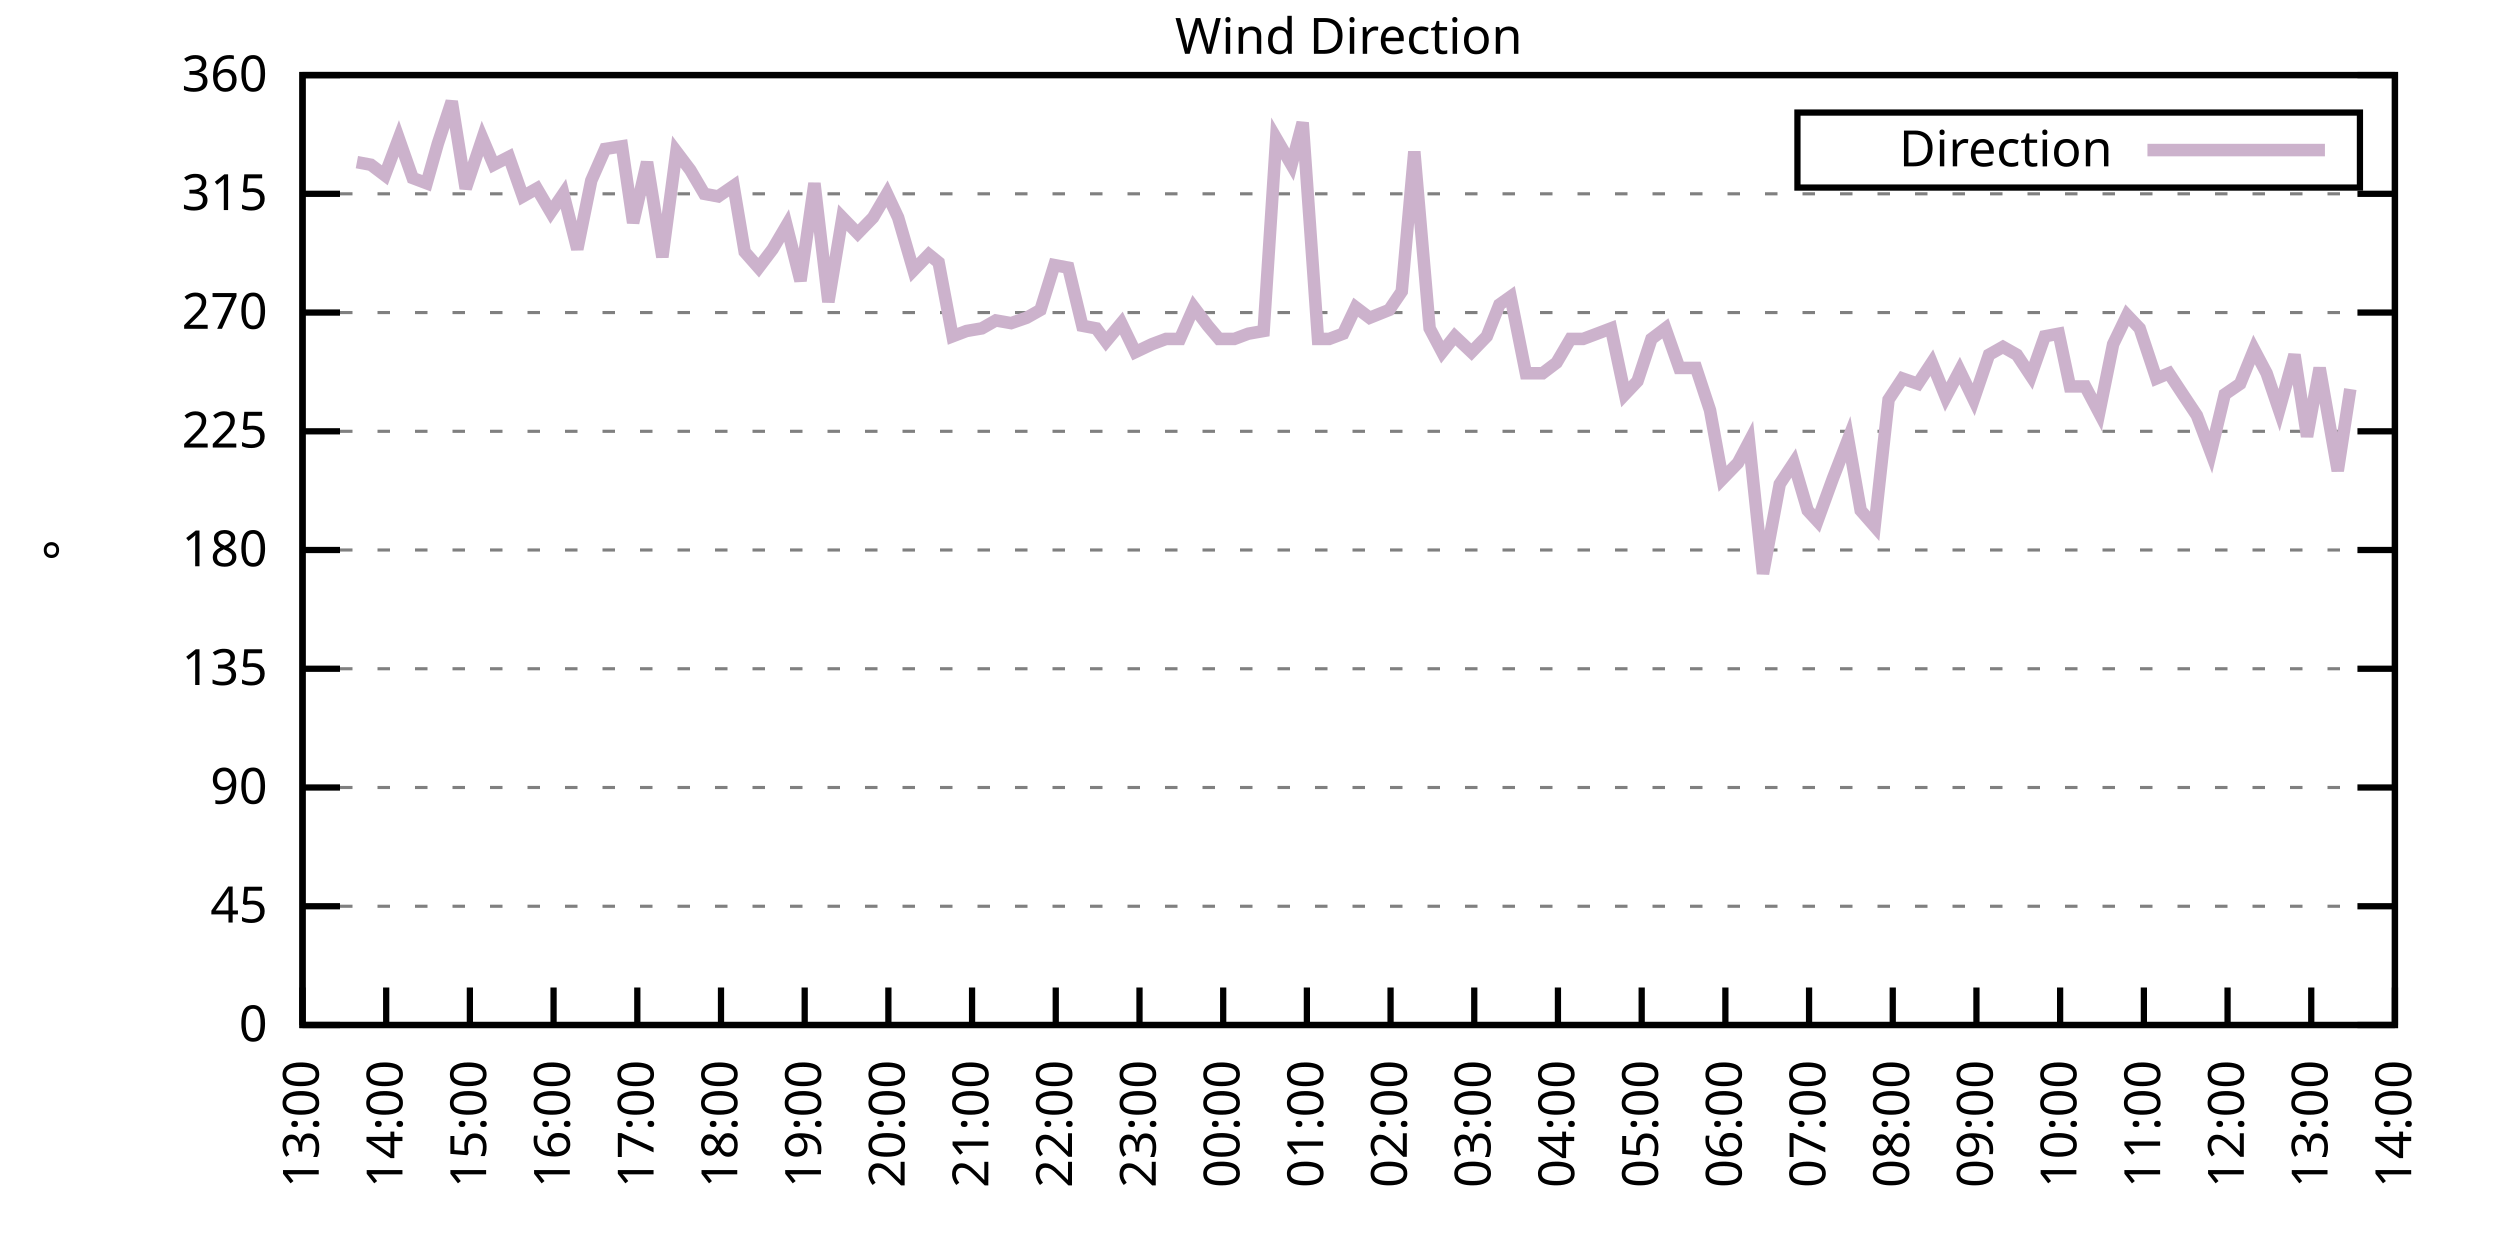
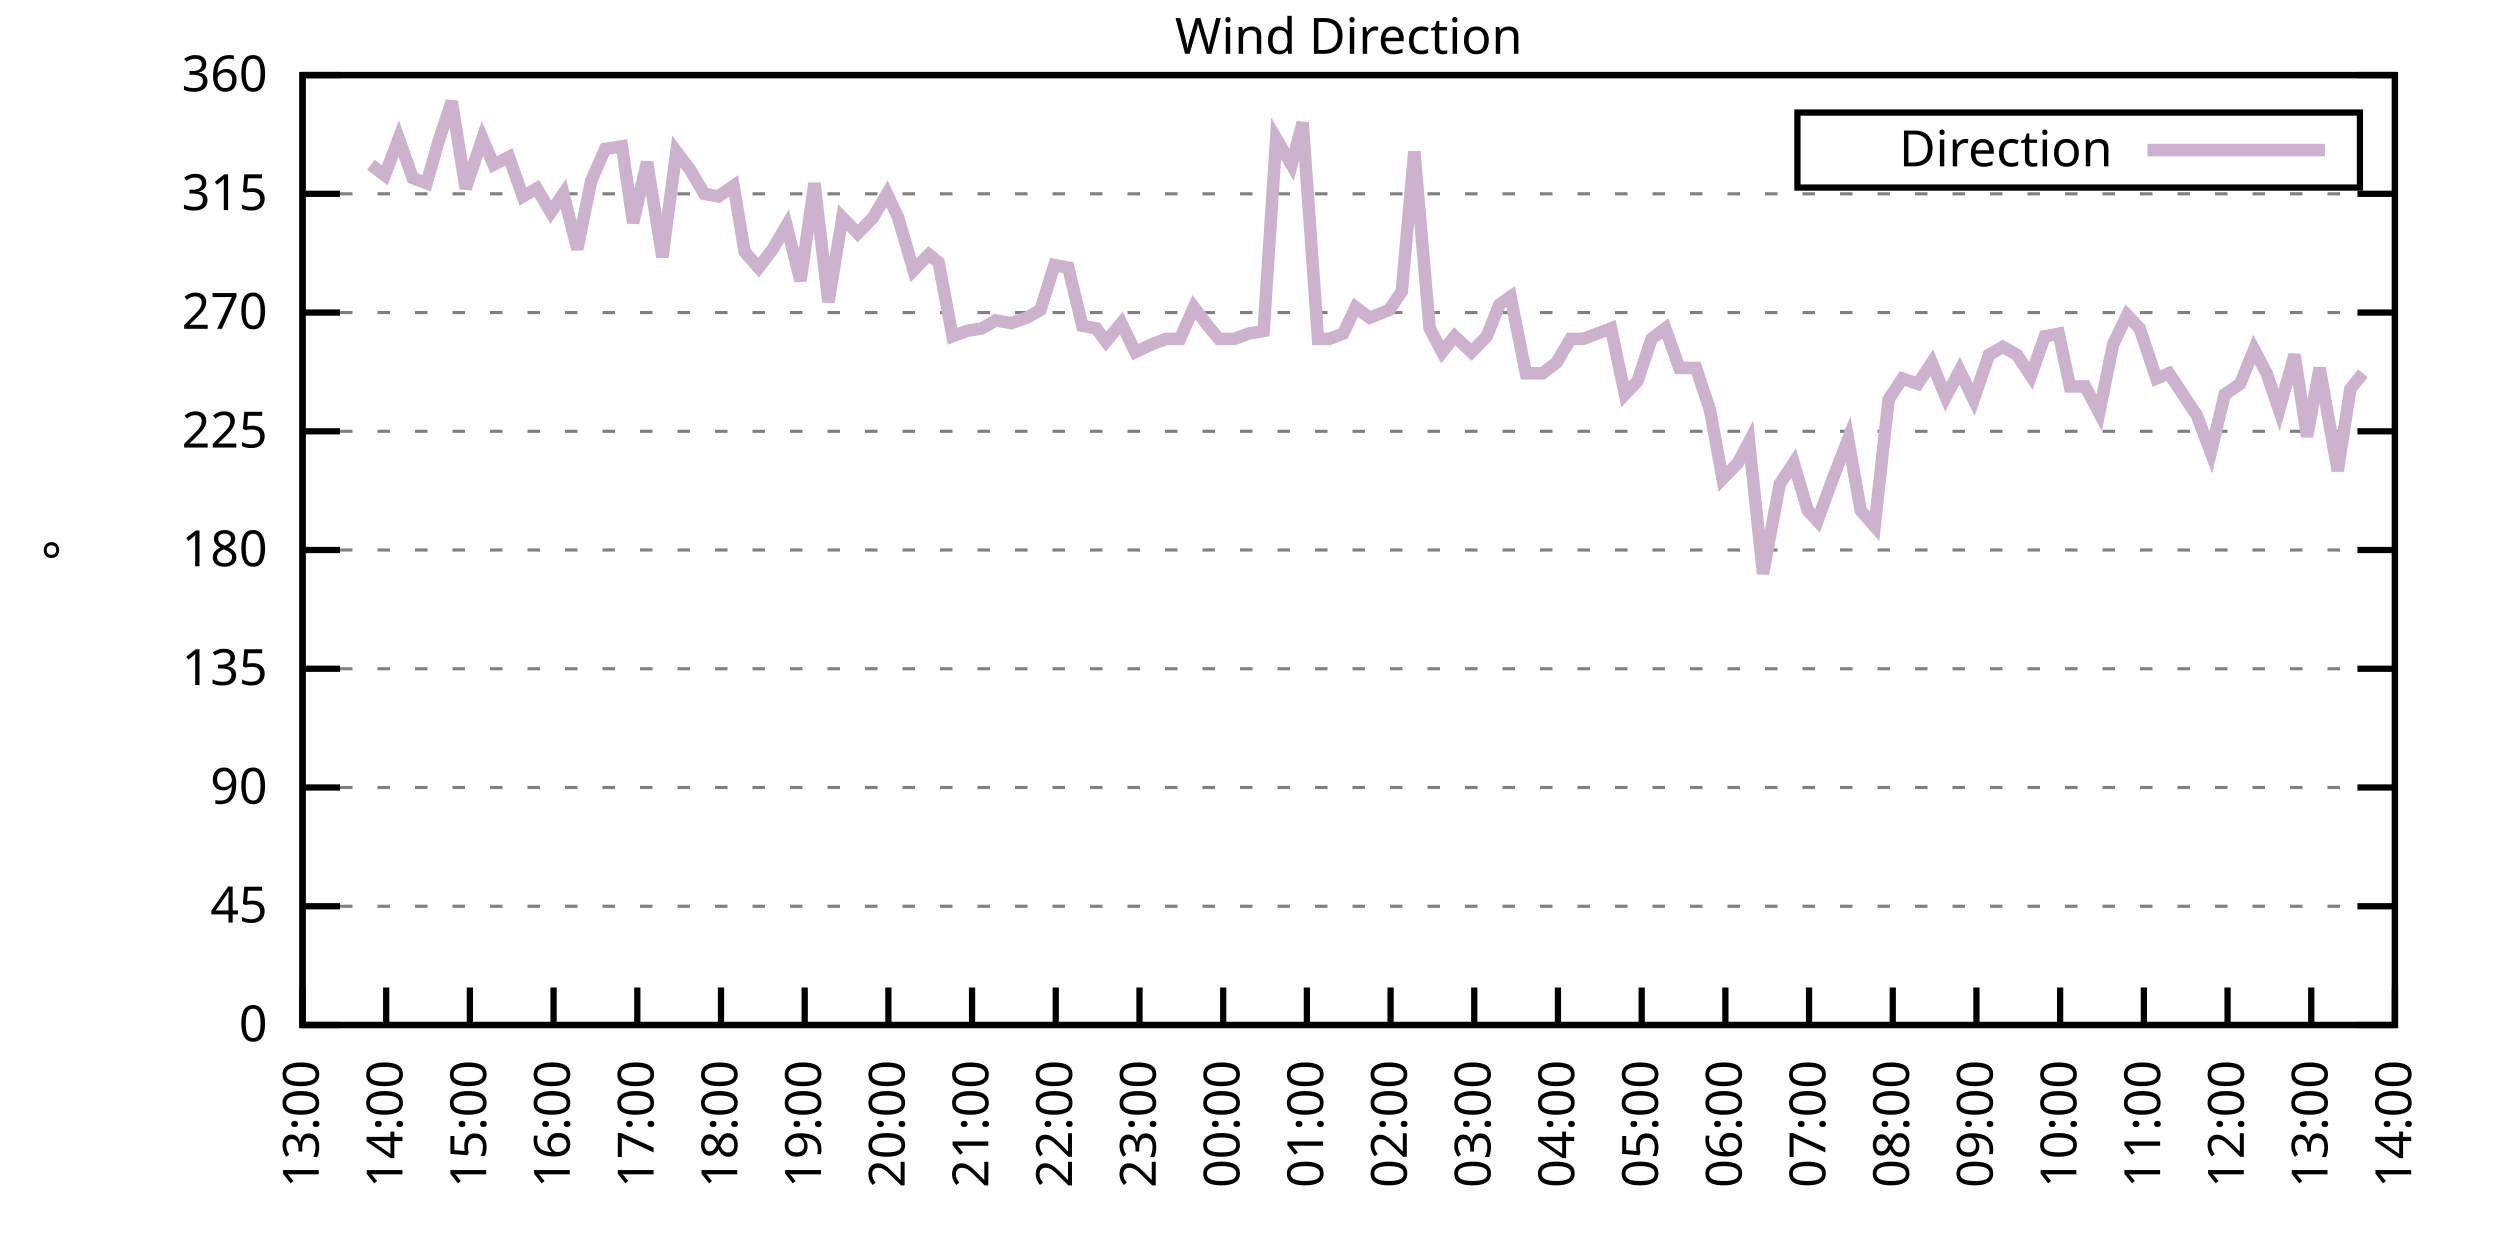
<svg xmlns="http://www.w3.org/2000/svg" xmlns:xlink="http://www.w3.org/1999/xlink" width="400" height="200" viewBox="0 0 400 200">
  <g id="gnuplot_canvas">
    <rect x="0" y="0" width="400" height="200" fill="none" />
    <defs>
      <circle id="gpDot" r="0.5" stroke-width="0.5" stroke="currentColor" />
      <path id="gpPt0" stroke-width="0.333" stroke="currentColor" d="M-1,0 h2 M0,-1 v2" />
      <path id="gpPt1" stroke-width="0.333" stroke="currentColor" d="M-1,-1 L1,1 M1,-1 L-1,1" />
      <path id="gpPt2" stroke-width="0.333" stroke="currentColor" d="M-1,0 L1,0 M0,-1 L0,1 M-1,-1 L1,1 M-1,1 L1,-1" />
      <rect id="gpPt3" stroke-width="0.333" stroke="currentColor" x="-1" y="-1" width="2" height="2" />
      <rect id="gpPt4" stroke-width="0.333" stroke="currentColor" fill="currentColor" x="-1" y="-1" width="2" height="2" />
      <circle id="gpPt5" stroke-width="0.333" stroke="currentColor" cx="0" cy="0" r="1" />
      <use xlink:href="#gpPt5" id="gpPt6" fill="currentColor" stroke="none" />
      <path id="gpPt7" stroke-width="0.333" stroke="currentColor" d="M0,-1.33 L-1.33,0.67 L1.33,0.67 z" />
      <use xlink:href="#gpPt7" id="gpPt8" fill="currentColor" stroke="none" />
      <use xlink:href="#gpPt7" id="gpPt9" stroke="currentColor" transform="rotate(180)" />
      <use xlink:href="#gpPt9" id="gpPt10" fill="currentColor" stroke="none" />
      <use xlink:href="#gpPt3" id="gpPt11" stroke="currentColor" transform="rotate(45)" />
      <use xlink:href="#gpPt11" id="gpPt12" fill="currentColor" stroke="none" />
      <path id="gpPt13" stroke-width="0.333" stroke="currentColor" d="M0,1.330 L1.265,0.411 L0.782,-1.067 L-0.782,-1.076 L-1.265,0.411 z" />
      <use xlink:href="#gpPt13" id="gpPt14" fill="currentColor" stroke="none" />
      <filter id="textbox" filterUnits="objectBoundingBox" x="0" y="0" height="1" width="1">
        <feFlood flood-color="white" flood-opacity="1" result="bgnd" />
        <feComposite in="SourceGraphic" in2="bgnd" operator="atop" />
      </filter>
      <filter id="greybox" filterUnits="objectBoundingBox" x="0" y="0" height="1" width="1">
        <feFlood flood-color="lightgrey" flood-opacity="1" result="grey" />
        <feComposite in="SourceGraphic" in2="grey" operator="atop" />
      </filter>
    </defs>
    <g fill="none" color="white" stroke="currentColor" stroke-width="1.00" stroke-linecap="butt" stroke-linejoin="miter">
</g>
    <g fill="none" color="black" stroke="currentColor" stroke-width="1.00" stroke-linecap="butt" stroke-linejoin="miter">
      <g stroke="none" shape-rendering="crispEdges">
        <polygon fill="rgb(255, 255, 255)" points="48.40,164.00 383.18,164.00 383.18,12.02 48.40,12.02 " />
      </g>
    </g>
    <g fill="none" color="black" stroke="currentColor" stroke-width="1.00" stroke-linecap="butt" stroke-linejoin="miter">
</g>
    <g fill="none" color="black" stroke="black" stroke-width="0.50" stroke-linecap="butt" stroke-linejoin="miter">
</g>
    <g fill="none" color="gray" stroke="currentColor" stroke-width="0.50" stroke-linecap="butt" stroke-linejoin="miter">
      <path stroke="gray" stroke-dasharray="2,4" class="gridline" d="M48.40,164.00 L383.19,164.00  " />
    </g>
    <g fill="none" color="gray" stroke="gray" stroke-width="1.00" stroke-linecap="butt" stroke-linejoin="miter">
</g>
    <g fill="none" color="black" stroke="currentColor" stroke-width="1.00" stroke-linecap="butt" stroke-linejoin="miter">
      <path stroke="black" d="M48.40,164.00 L54.40,164.00 M383.19,164.00 L377.19,164.00  " />
      <g transform="translate(42.80,166.60)" stroke="none" fill="black" font-family="Sans" font-size="8.00" text-anchor="end">
        <text>
          <tspan font-family="Sans"> 0</tspan>
        </text>
      </g>
    </g>
    <g fill="none" color="black" stroke="currentColor" stroke-width="1.00" stroke-linecap="butt" stroke-linejoin="miter">
</g>
    <g fill="none" color="black" stroke="black" stroke-width="0.50" stroke-linecap="butt" stroke-linejoin="miter">
</g>
    <g fill="none" color="gray" stroke="currentColor" stroke-width="0.50" stroke-linecap="butt" stroke-linejoin="miter">
      <path stroke="gray" stroke-dasharray="2,4" class="gridline" d="M48.40,145.00 L383.19,145.00  " />
    </g>
    <g fill="none" color="gray" stroke="gray" stroke-width="1.00" stroke-linecap="butt" stroke-linejoin="miter">
</g>
    <g fill="none" color="black" stroke="currentColor" stroke-width="1.00" stroke-linecap="butt" stroke-linejoin="miter">
      <path stroke="black" d="M48.40,145.00 L54.40,145.00 M383.19,145.00 L377.19,145.00  " />
      <g transform="translate(42.80,147.60)" stroke="none" fill="black" font-family="Sans" font-size="8.00" text-anchor="end">
        <text>
          <tspan font-family="Sans"> 45</tspan>
        </text>
      </g>
    </g>
    <g fill="none" color="black" stroke="currentColor" stroke-width="1.00" stroke-linecap="butt" stroke-linejoin="miter">
</g>
    <g fill="none" color="black" stroke="black" stroke-width="0.50" stroke-linecap="butt" stroke-linejoin="miter">
</g>
    <g fill="none" color="gray" stroke="currentColor" stroke-width="0.50" stroke-linecap="butt" stroke-linejoin="miter">
      <path stroke="gray" stroke-dasharray="2,4" class="gridline" d="M48.40,126.00 L383.19,126.00  " />
    </g>
    <g fill="none" color="gray" stroke="gray" stroke-width="1.00" stroke-linecap="butt" stroke-linejoin="miter">
</g>
    <g fill="none" color="black" stroke="currentColor" stroke-width="1.00" stroke-linecap="butt" stroke-linejoin="miter">
      <path stroke="black" d="M48.40,126.00 L54.40,126.00 M383.19,126.00 L377.19,126.00  " />
      <g transform="translate(42.80,128.60)" stroke="none" fill="black" font-family="Sans" font-size="8.00" text-anchor="end">
        <text>
          <tspan font-family="Sans"> 90</tspan>
        </text>
      </g>
    </g>
    <g fill="none" color="black" stroke="currentColor" stroke-width="1.00" stroke-linecap="butt" stroke-linejoin="miter">
</g>
    <g fill="none" color="black" stroke="black" stroke-width="0.50" stroke-linecap="butt" stroke-linejoin="miter">
</g>
    <g fill="none" color="gray" stroke="currentColor" stroke-width="0.50" stroke-linecap="butt" stroke-linejoin="miter">
      <path stroke="gray" stroke-dasharray="2,4" class="gridline" d="M48.40,107.00 L383.19,107.00  " />
    </g>
    <g fill="none" color="gray" stroke="gray" stroke-width="1.00" stroke-linecap="butt" stroke-linejoin="miter">
</g>
    <g fill="none" color="black" stroke="currentColor" stroke-width="1.00" stroke-linecap="butt" stroke-linejoin="miter">
      <path stroke="black" d="M48.40,107.00 L54.40,107.00 M383.19,107.00 L377.19,107.00  " />
      <g transform="translate(42.80,109.60)" stroke="none" fill="black" font-family="Sans" font-size="8.00" text-anchor="end">
        <text>
          <tspan font-family="Sans"> 135</tspan>
        </text>
      </g>
    </g>
    <g fill="none" color="black" stroke="currentColor" stroke-width="1.00" stroke-linecap="butt" stroke-linejoin="miter">
</g>
    <g fill="none" color="black" stroke="black" stroke-width="0.50" stroke-linecap="butt" stroke-linejoin="miter">
</g>
    <g fill="none" color="gray" stroke="currentColor" stroke-width="0.50" stroke-linecap="butt" stroke-linejoin="miter">
      <path stroke="gray" stroke-dasharray="2,4" class="gridline" d="M48.40,88.00 L383.19,88.00  " />
    </g>
    <g fill="none" color="gray" stroke="gray" stroke-width="1.00" stroke-linecap="butt" stroke-linejoin="miter">
</g>
    <g fill="none" color="black" stroke="currentColor" stroke-width="1.00" stroke-linecap="butt" stroke-linejoin="miter">
      <path stroke="black" d="M48.40,88.00 L54.40,88.00 M383.19,88.00 L377.19,88.00  " />
      <g transform="translate(42.80,90.60)" stroke="none" fill="black" font-family="Sans" font-size="8.00" text-anchor="end">
        <text>
          <tspan font-family="Sans"> 180</tspan>
        </text>
      </g>
    </g>
    <g fill="none" color="black" stroke="currentColor" stroke-width="1.00" stroke-linecap="butt" stroke-linejoin="miter">
</g>
    <g fill="none" color="black" stroke="black" stroke-width="0.50" stroke-linecap="butt" stroke-linejoin="miter">
</g>
    <g fill="none" color="gray" stroke="currentColor" stroke-width="0.50" stroke-linecap="butt" stroke-linejoin="miter">
      <path stroke="gray" stroke-dasharray="2,4" class="gridline" d="M48.40,69.01 L383.19,69.01  " />
    </g>
    <g fill="none" color="gray" stroke="gray" stroke-width="1.00" stroke-linecap="butt" stroke-linejoin="miter">
</g>
    <g fill="none" color="black" stroke="currentColor" stroke-width="1.00" stroke-linecap="butt" stroke-linejoin="miter">
      <path stroke="black" d="M48.40,69.01 L54.40,69.01 M383.19,69.01 L377.19,69.01  " />
      <g transform="translate(42.80,71.61)" stroke="none" fill="black" font-family="Sans" font-size="8.00" text-anchor="end">
        <text>
          <tspan font-family="Sans"> 225</tspan>
        </text>
      </g>
    </g>
    <g fill="none" color="black" stroke="currentColor" stroke-width="1.00" stroke-linecap="butt" stroke-linejoin="miter">
</g>
    <g fill="none" color="black" stroke="black" stroke-width="0.50" stroke-linecap="butt" stroke-linejoin="miter">
</g>
    <g fill="none" color="gray" stroke="currentColor" stroke-width="0.50" stroke-linecap="butt" stroke-linejoin="miter">
      <path stroke="gray" stroke-dasharray="2,4" class="gridline" d="M48.40,50.01 L383.19,50.01  " />
    </g>
    <g fill="none" color="gray" stroke="gray" stroke-width="1.00" stroke-linecap="butt" stroke-linejoin="miter">
</g>
    <g fill="none" color="black" stroke="currentColor" stroke-width="1.00" stroke-linecap="butt" stroke-linejoin="miter">
      <path stroke="black" d="M48.40,50.01 L54.40,50.01 M383.19,50.01 L377.19,50.01  " />
      <g transform="translate(42.80,52.61)" stroke="none" fill="black" font-family="Sans" font-size="8.00" text-anchor="end">
        <text>
          <tspan font-family="Sans"> 270</tspan>
        </text>
      </g>
    </g>
    <g fill="none" color="black" stroke="currentColor" stroke-width="1.00" stroke-linecap="butt" stroke-linejoin="miter">
</g>
    <g fill="none" color="black" stroke="black" stroke-width="0.50" stroke-linecap="butt" stroke-linejoin="miter">
</g>
    <g fill="none" color="gray" stroke="currentColor" stroke-width="0.50" stroke-linecap="butt" stroke-linejoin="miter">
      <path stroke="gray" stroke-dasharray="2,4" class="gridline" d="M48.40,31.01 L383.19,31.01  " />
    </g>
    <g fill="none" color="gray" stroke="gray" stroke-width="1.00" stroke-linecap="butt" stroke-linejoin="miter">
</g>
    <g fill="none" color="black" stroke="currentColor" stroke-width="1.00" stroke-linecap="butt" stroke-linejoin="miter">
      <path stroke="black" d="M48.40,31.01 L54.40,31.01 M383.19,31.01 L377.19,31.01  " />
      <g transform="translate(42.80,33.61)" stroke="none" fill="black" font-family="Sans" font-size="8.00" text-anchor="end">
        <text>
          <tspan font-family="Sans"> 315</tspan>
        </text>
      </g>
    </g>
    <g fill="none" color="black" stroke="currentColor" stroke-width="1.00" stroke-linecap="butt" stroke-linejoin="miter">
</g>
    <g fill="none" color="black" stroke="black" stroke-width="0.50" stroke-linecap="butt" stroke-linejoin="miter">
</g>
    <g fill="none" color="gray" stroke="currentColor" stroke-width="0.50" stroke-linecap="butt" stroke-linejoin="miter">
      <path stroke="gray" stroke-dasharray="2,4" class="gridline" d="M48.40,12.01 L383.19,12.01  " />
    </g>
    <g fill="none" color="gray" stroke="gray" stroke-width="1.00" stroke-linecap="butt" stroke-linejoin="miter">
</g>
    <g fill="none" color="black" stroke="currentColor" stroke-width="1.00" stroke-linecap="butt" stroke-linejoin="miter">
      <path stroke="black" d="M48.40,12.01 L54.40,12.01 M383.19,12.01 L377.19,12.01  " />
      <g transform="translate(42.80,14.61)" stroke="none" fill="black" font-family="Sans" font-size="8.00" text-anchor="end">
        <text>
          <tspan font-family="Sans"> 360</tspan>
        </text>
      </g>
    </g>
    <g fill="none" color="black" stroke="currentColor" stroke-width="1.00" stroke-linecap="butt" stroke-linejoin="miter">
      <path stroke="black" d="M48.40,164.00 L48.40,158.00  " />
      <g transform="translate(51.00,169.60) rotate(270.00)" stroke="none" fill="black" font-family="Sans" font-size="8.00" text-anchor="end">
        <text>
          <tspan font-family="Sans">13:00</tspan>
        </text>
      </g>
    </g>
    <g fill="none" color="black" stroke="currentColor" stroke-width="1.00" stroke-linecap="butt" stroke-linejoin="miter">
      <path stroke="black" d="M61.79,164.00 L61.79,158.00  " />
      <g transform="translate(64.39,169.60) rotate(270.00)" stroke="none" fill="black" font-family="Sans" font-size="8.00" text-anchor="end">
        <text>
          <tspan font-family="Sans">14:00</tspan>
        </text>
      </g>
    </g>
    <g fill="none" color="black" stroke="currentColor" stroke-width="1.00" stroke-linecap="butt" stroke-linejoin="miter">
      <path stroke="black" d="M75.18,164.00 L75.18,158.00  " />
      <g transform="translate(77.78,169.60) rotate(270.00)" stroke="none" fill="black" font-family="Sans" font-size="8.00" text-anchor="end">
        <text>
          <tspan font-family="Sans">15:00</tspan>
        </text>
      </g>
    </g>
    <g fill="none" color="black" stroke="currentColor" stroke-width="1.00" stroke-linecap="butt" stroke-linejoin="miter">
      <path stroke="black" d="M88.57,164.00 L88.57,158.00  " />
      <g transform="translate(91.17,169.60) rotate(270.00)" stroke="none" fill="black" font-family="Sans" font-size="8.00" text-anchor="end">
        <text>
          <tspan font-family="Sans">16:00</tspan>
        </text>
      </g>
    </g>
    <g fill="none" color="black" stroke="currentColor" stroke-width="1.00" stroke-linecap="butt" stroke-linejoin="miter">
      <path stroke="black" d="M101.97,164.00 L101.97,158.00  " />
      <g transform="translate(104.57,169.60) rotate(270.00)" stroke="none" fill="black" font-family="Sans" font-size="8.00" text-anchor="end">
        <text>
          <tspan font-family="Sans">17:00</tspan>
        </text>
      </g>
    </g>
    <g fill="none" color="black" stroke="currentColor" stroke-width="1.00" stroke-linecap="butt" stroke-linejoin="miter">
      <path stroke="black" d="M115.36,164.00 L115.36,158.00  " />
      <g transform="translate(117.96,169.60) rotate(270.00)" stroke="none" fill="black" font-family="Sans" font-size="8.00" text-anchor="end">
        <text>
          <tspan font-family="Sans">18:00</tspan>
        </text>
      </g>
    </g>
    <g fill="none" color="black" stroke="currentColor" stroke-width="1.00" stroke-linecap="butt" stroke-linejoin="miter">
      <path stroke="black" d="M128.75,164.00 L128.75,158.00  " />
      <g transform="translate(131.35,169.60) rotate(270.00)" stroke="none" fill="black" font-family="Sans" font-size="8.00" text-anchor="end">
        <text>
          <tspan font-family="Sans">19:00</tspan>
        </text>
      </g>
    </g>
    <g fill="none" color="black" stroke="currentColor" stroke-width="1.00" stroke-linecap="butt" stroke-linejoin="miter">
      <path stroke="black" d="M142.14,164.00 L142.14,158.00  " />
      <g transform="translate(144.74,169.60) rotate(270.00)" stroke="none" fill="black" font-family="Sans" font-size="8.00" text-anchor="end">
        <text>
          <tspan font-family="Sans">20:00</tspan>
        </text>
      </g>
    </g>
    <g fill="none" color="black" stroke="currentColor" stroke-width="1.00" stroke-linecap="butt" stroke-linejoin="miter">
      <path stroke="black" d="M155.53,164.00 L155.53,158.00  " />
      <g transform="translate(158.13,169.60) rotate(270.00)" stroke="none" fill="black" font-family="Sans" font-size="8.00" text-anchor="end">
        <text>
          <tspan font-family="Sans">21:00</tspan>
        </text>
      </g>
    </g>
    <g fill="none" color="black" stroke="currentColor" stroke-width="1.00" stroke-linecap="butt" stroke-linejoin="miter">
      <path stroke="black" d="M168.92,164.00 L168.92,158.00  " />
      <g transform="translate(171.52,169.60) rotate(270.00)" stroke="none" fill="black" font-family="Sans" font-size="8.00" text-anchor="end">
        <text>
          <tspan font-family="Sans">22:00</tspan>
        </text>
      </g>
    </g>
    <g fill="none" color="black" stroke="currentColor" stroke-width="1.00" stroke-linecap="butt" stroke-linejoin="miter">
      <path stroke="black" d="M182.32,164.00 L182.32,158.00  " />
      <g transform="translate(184.92,169.60) rotate(270.00)" stroke="none" fill="black" font-family="Sans" font-size="8.00" text-anchor="end">
        <text>
          <tspan font-family="Sans">23:00</tspan>
        </text>
      </g>
    </g>
    <g fill="none" color="black" stroke="currentColor" stroke-width="1.00" stroke-linecap="butt" stroke-linejoin="miter">
      <path stroke="black" d="M195.71,164.00 L195.71,158.00  " />
      <g transform="translate(198.31,169.60) rotate(270.00)" stroke="none" fill="black" font-family="Sans" font-size="8.00" text-anchor="end">
        <text>
          <tspan font-family="Sans">00:00</tspan>
        </text>
      </g>
    </g>
    <g fill="none" color="black" stroke="currentColor" stroke-width="1.00" stroke-linecap="butt" stroke-linejoin="miter">
      <path stroke="black" d="M209.10,164.00 L209.10,158.00  " />
      <g transform="translate(211.70,169.60) rotate(270.00)" stroke="none" fill="black" font-family="Sans" font-size="8.00" text-anchor="end">
        <text>
          <tspan font-family="Sans">01:00</tspan>
        </text>
      </g>
    </g>
    <g fill="none" color="black" stroke="currentColor" stroke-width="1.00" stroke-linecap="butt" stroke-linejoin="miter">
      <path stroke="black" d="M222.49,164.00 L222.49,158.00  " />
      <g transform="translate(225.09,169.60) rotate(270.00)" stroke="none" fill="black" font-family="Sans" font-size="8.00" text-anchor="end">
        <text>
          <tspan font-family="Sans">02:00</tspan>
        </text>
      </g>
    </g>
    <g fill="none" color="black" stroke="currentColor" stroke-width="1.00" stroke-linecap="butt" stroke-linejoin="miter">
      <path stroke="black" d="M235.88,164.00 L235.88,158.00  " />
      <g transform="translate(238.48,169.60) rotate(270.00)" stroke="none" fill="black" font-family="Sans" font-size="8.00" text-anchor="end">
        <text>
          <tspan font-family="Sans">03:00</tspan>
        </text>
      </g>
    </g>
    <g fill="none" color="black" stroke="currentColor" stroke-width="1.00" stroke-linecap="butt" stroke-linejoin="miter">
      <path stroke="black" d="M249.27,164.00 L249.27,158.00  " />
      <g transform="translate(251.87,169.60) rotate(270.00)" stroke="none" fill="black" font-family="Sans" font-size="8.00" text-anchor="end">
        <text>
          <tspan font-family="Sans">04:00</tspan>
        </text>
      </g>
    </g>
    <g fill="none" color="black" stroke="currentColor" stroke-width="1.00" stroke-linecap="butt" stroke-linejoin="miter">
      <path stroke="black" d="M262.67,164.00 L262.67,158.00  " />
      <g transform="translate(265.27,169.60) rotate(270.00)" stroke="none" fill="black" font-family="Sans" font-size="8.00" text-anchor="end">
        <text>
          <tspan font-family="Sans">05:00</tspan>
        </text>
      </g>
    </g>
    <g fill="none" color="black" stroke="currentColor" stroke-width="1.00" stroke-linecap="butt" stroke-linejoin="miter">
      <path stroke="black" d="M276.06,164.00 L276.06,158.00  " />
      <g transform="translate(278.66,169.60) rotate(270.00)" stroke="none" fill="black" font-family="Sans" font-size="8.00" text-anchor="end">
        <text>
          <tspan font-family="Sans">06:00</tspan>
        </text>
      </g>
    </g>
    <g fill="none" color="black" stroke="currentColor" stroke-width="1.00" stroke-linecap="butt" stroke-linejoin="miter">
      <path stroke="black" d="M289.45,164.00 L289.45,158.00  " />
      <g transform="translate(292.05,169.60) rotate(270.00)" stroke="none" fill="black" font-family="Sans" font-size="8.00" text-anchor="end">
        <text>
          <tspan font-family="Sans">07:00</tspan>
        </text>
      </g>
    </g>
    <g fill="none" color="black" stroke="currentColor" stroke-width="1.00" stroke-linecap="butt" stroke-linejoin="miter">
      <path stroke="black" d="M302.84,164.00 L302.84,158.00  " />
      <g transform="translate(305.44,169.60) rotate(270.00)" stroke="none" fill="black" font-family="Sans" font-size="8.00" text-anchor="end">
        <text>
          <tspan font-family="Sans">08:00</tspan>
        </text>
      </g>
    </g>
    <g fill="none" color="black" stroke="currentColor" stroke-width="1.00" stroke-linecap="butt" stroke-linejoin="miter">
      <path stroke="black" d="M316.23,164.00 L316.23,158.00  " />
      <g transform="translate(318.83,169.60) rotate(270.00)" stroke="none" fill="black" font-family="Sans" font-size="8.00" text-anchor="end">
        <text>
          <tspan font-family="Sans">09:00</tspan>
        </text>
      </g>
    </g>
    <g fill="none" color="black" stroke="currentColor" stroke-width="1.00" stroke-linecap="butt" stroke-linejoin="miter">
      <path stroke="black" d="M329.62,164.00 L329.62,158.00  " />
      <g transform="translate(332.22,169.60) rotate(270.00)" stroke="none" fill="black" font-family="Sans" font-size="8.00" text-anchor="end">
        <text>
          <tspan font-family="Sans">10:00</tspan>
        </text>
      </g>
    </g>
    <g fill="none" color="black" stroke="currentColor" stroke-width="1.00" stroke-linecap="butt" stroke-linejoin="miter">
      <path stroke="black" d="M343.02,164.00 L343.02,158.00  " />
      <g transform="translate(345.62,169.60) rotate(270.00)" stroke="none" fill="black" font-family="Sans" font-size="8.00" text-anchor="end">
        <text>
          <tspan font-family="Sans">11:00</tspan>
        </text>
      </g>
    </g>
    <g fill="none" color="black" stroke="currentColor" stroke-width="1.00" stroke-linecap="butt" stroke-linejoin="miter">
      <path stroke="black" d="M356.41,164.00 L356.41,158.00  " />
      <g transform="translate(359.01,169.60) rotate(270.00)" stroke="none" fill="black" font-family="Sans" font-size="8.00" text-anchor="end">
        <text>
          <tspan font-family="Sans">12:00</tspan>
        </text>
      </g>
    </g>
    <g fill="none" color="black" stroke="currentColor" stroke-width="1.00" stroke-linecap="butt" stroke-linejoin="miter">
      <path stroke="black" d="M369.80,164.00 L369.80,158.00  " />
      <g transform="translate(372.40,169.60) rotate(270.00)" stroke="none" fill="black" font-family="Sans" font-size="8.00" text-anchor="end">
        <text>
          <tspan font-family="Sans">13:00</tspan>
        </text>
      </g>
    </g>
    <g fill="none" color="black" stroke="currentColor" stroke-width="1.00" stroke-linecap="butt" stroke-linejoin="miter">
      <path stroke="black" d="M383.19,164.00 L383.19,158.00  " />
      <g transform="translate(385.79,169.60) rotate(270.00)" stroke="none" fill="black" font-family="Sans" font-size="8.00" text-anchor="end">
        <text>
          <tspan font-family="Sans">14:00</tspan>
        </text>
      </g>
    </g>
    <g fill="none" color="black" stroke="currentColor" stroke-width="1.00" stroke-linecap="butt" stroke-linejoin="miter">
</g>
    <g fill="none" color="black" stroke="currentColor" stroke-width="1.00" stroke-linecap="butt" stroke-linejoin="miter">
      <path stroke="black" d="M48.40,12.01 L48.40,164.00 L383.19,164.00 L383.19,12.01 L48.40,12.01 Z  " />
    </g>
    <g fill="none" color="black" stroke="currentColor" stroke-width="1.00" stroke-linecap="butt" stroke-linejoin="miter">
</g>
    <g fill="none" color="black" stroke="currentColor" stroke-width="1.00" stroke-linecap="butt" stroke-linejoin="miter">
      <path stroke="black" d="M287.59,30.01 L287.59,18.01 L377.59,18.01 L377.59,30.01 L287.59,30.01 Z  " />
    </g>
    <g id="Wind_direction_plot_1">
      <g fill="none" color="white" stroke="black" stroke-width="2.00" stroke-linecap="butt" stroke-linejoin="miter">
</g>
      <g fill="none" color="black" stroke="currentColor" stroke-width="2.00" stroke-linecap="butt" stroke-linejoin="miter">
        <g transform="translate(337.99,26.61)" stroke="none" fill="black" font-family="Sans" font-size="8.00" text-anchor="end">
          <text>
            <tspan font-family="Sans">Direction</tspan>
          </text>
        </g>
      </g>
      <g fill="none" color="black" stroke="currentColor" stroke-width="2.00" stroke-linecap="butt" stroke-linejoin="miter">
-         <path stroke="rgb(204, 178, 204)" d="M343.59,24.01 L371.99,24.01 M57.10,25.94 L59.34,26.36 L61.57,28.05 L63.80,22.14 L66.03,28.48 L68.26,29.32   L70.05,22.99 L72.28,16.23 L74.51,30.16 L77.19,22.14 L78.98,26.36 L81.43,25.10 L83.66,31.43 L85.90,30.16   L88.13,33.96 L90.14,31.01 L92.37,39.87 L94.60,28.90 L96.83,23.83 L99.51,23.41 L101.30,35.65 L103.53,25.94   L105.98,41.14 L108.22,24.25 L110.45,27.21 L112.68,31.01 L114.91,31.43 L117.37,29.74 L119.15,40.30 L121.38,42.83   L123.62,39.87 L125.85,36.08 L128.08,44.94 L130.31,29.32 L132.54,48.32 L134.78,34.81 L137.23,37.34 L139.69,34.81   L141.92,31.01 L143.70,34.81 L146.16,43.25 L148.61,40.72 L150.18,41.99 L152.41,53.81 L154.64,52.96 L157.10,52.54   L159.33,51.27 L161.78,51.70 L164.24,50.85 L166.47,49.59 L168.70,42.41 L170.93,42.83 L173.17,52.12 L175.40,52.54   L176.96,54.65 L179.41,51.70 L181.65,56.34 L184.32,55.07 L186.56,54.23 L188.79,54.23 L191.02,49.16 L193.25,52.12   L195.04,54.23 L197.49,54.23 L199.73,53.39 L202.18,52.96 L204.19,22.14 L206.64,26.36 L208.43,19.61 L210.88,54.23   L212.67,54.23 L214.90,53.39 L216.91,49.16 L219.14,50.85 L222.27,49.59 L224.28,46.63 L226.29,24.25 L228.74,52.54   L230.75,56.34 L232.76,53.81 L235.44,56.34 L237.89,53.81 L239.90,48.74 L241.69,47.47 L244.14,59.72 L246.82,59.72   L249.05,58.03 L251.28,54.23 L253.29,54.23 L255.52,53.39 L257.76,52.54 L259.99,63.10 L262.00,60.98 L264.23,54.23   L266.46,52.54 L268.69,58.87 L271.37,58.87 L273.60,65.63 L275.61,76.61 L278.07,74.07 L279.85,70.70 L282.08,91.80   L284.76,77.45 L286.99,74.07 L289.23,81.67 L290.79,83.36 L293.24,76.61 L295.70,70.27 L297.71,81.67 L299.94,84.21   L302.17,63.94 L304.40,60.56 L306.86,61.41 L309.09,58.03 L311.32,63.52 L313.55,59.30 L315.79,63.94 L318.24,56.76   L320.47,55.50 L322.70,56.76 L324.94,60.14 L327.17,53.81 L329.40,53.39 L331.19,61.83 L333.64,61.83 L335.87,66.05   L338.10,55.07 L340.34,50.43 L342.35,52.54 L345.02,60.56 L347.03,59.72 L349.26,63.10 L351.50,66.47 L353.73,72.38   L355.96,63.10 L358.42,61.41 L360.65,55.92 L362.66,59.72 L364.66,65.63 L367.12,56.76 L369.13,69.85 L371.14,58.87   L374.04,75.34 L376.05,62.25  " />
+         <path stroke="rgb(204, 178, 204)" d="M343.59,24.01 L371.99,24.01 M59.34,26.36 L61.57,28.05 L63.80,22.14 L66.03,28.48 L68.26,29.32 L70.05,22.99   L72.28,16.23 L74.51,30.16 L77.19,22.14 L78.98,26.36 L81.43,25.10 L83.66,31.43 L85.90,30.16 L88.13,33.96   L90.14,31.01 L92.37,39.87 L94.60,28.90 L96.83,23.83 L99.51,23.41 L101.30,35.65 L103.53,25.94 L105.98,41.14   L108.22,24.25 L110.45,27.21 L112.68,31.01 L114.91,31.43 L117.37,29.74 L119.15,40.30 L121.38,42.83 L123.62,39.87   L125.85,36.08 L128.08,44.94 L130.31,29.32 L132.54,48.32 L134.78,34.81 L137.23,37.34 L139.69,34.81 L141.92,31.01   L143.70,34.81 L146.16,43.25 L148.61,40.72 L150.18,41.99 L152.41,53.81 L154.64,52.96 L157.10,52.54 L159.33,51.27   L161.78,51.70 L164.24,50.85 L166.47,49.59 L168.70,42.41 L170.93,42.83 L173.17,52.12 L175.40,52.54 L176.96,54.65   L179.41,51.70 L181.65,56.34 L184.32,55.07 L186.56,54.23 L188.79,54.23 L191.02,49.16 L193.25,52.12 L195.04,54.23   L197.49,54.23 L199.73,53.39 L202.18,52.96 L204.19,22.14 L206.64,26.36 L208.43,19.61 L210.88,54.23 L212.67,54.23   L214.90,53.39 L216.91,49.16 L219.14,50.85 L222.27,49.59 L224.28,46.63 L226.29,24.25 L228.74,52.54 L230.75,56.34   L232.76,53.81 L235.44,56.34 L237.89,53.81 L239.90,48.74 L241.69,47.47 L244.14,59.72 L246.82,59.72 L249.05,58.03   L251.28,54.23 L253.29,54.23 L255.52,53.39 L257.76,52.54 L259.99,63.10 L262.00,60.98 L264.23,54.23 L266.46,52.54   L268.69,58.87 L271.37,58.87 L273.60,65.63 L275.61,76.61 L278.07,74.07 L279.85,70.70 L282.08,91.80 L284.76,77.45   L286.99,74.07 L289.23,81.67 L290.79,83.36 L293.24,76.61 L295.70,70.27 L297.71,81.67 L299.94,84.21 L302.17,63.94   L304.40,60.56 L306.86,61.41 L309.09,58.03 L311.32,63.52 L313.55,59.30 L315.79,63.94 L318.24,56.76 L320.47,55.50   L322.70,56.76 L324.94,60.14 L327.17,53.81 L329.40,53.39 L331.19,61.83 L333.64,61.83 L335.87,66.05 L338.10,55.07   L340.34,50.43 L342.35,52.54 L345.02,60.56 L347.03,59.72 L349.26,63.10 L351.50,66.47 L353.73,72.38 L355.96,63.10   L358.42,61.41 L360.65,55.92 L362.66,59.72 L364.66,65.63 L367.12,56.76 L369.13,69.85 L371.14,58.87 L374.04,75.34   L376.05,62.25 L378.06,59.72  " />
      </g>
    </g>
    <g fill="none" color="black" stroke="currentColor" stroke-width="2.00" stroke-linecap="butt" stroke-linejoin="miter">
</g>
    <g fill="none" color="black" stroke="black" stroke-width="1.00" stroke-linecap="butt" stroke-linejoin="miter">
</g>
    <g fill="none" color="black" stroke="currentColor" stroke-width="1.00" stroke-linecap="butt" stroke-linejoin="miter">
      <path stroke="black" d="M48.40,12.01 L48.40,164.00 L383.19,164.00 L383.19,12.01 L48.40,12.01 Z  " />
      <g transform="translate(12.80,88.01) rotate(270.00)" stroke="none" fill="black" font-family="Sans" font-size="8.00" text-anchor="middle">
        <text>
          <tspan font-family="Sans">°</tspan>
        </text>
      </g>
    </g>
    <g fill="none" color="black" stroke="currentColor" stroke-width="1.00" stroke-linecap="butt" stroke-linejoin="miter">
</g>
    <g fill="none" color="black" stroke="currentColor" stroke-width="1.00" stroke-linecap="butt" stroke-linejoin="miter">
      <g transform="translate(215.79,8.61)" stroke="none" fill="black" font-family="Sans" font-size="8.00" text-anchor="middle">
        <text>
          <tspan font-family="Sans">Wind Direction</tspan>
        </text>
      </g>
    </g>
    <g fill="none" color="black" stroke="currentColor" stroke-width="1.00" stroke-linecap="butt" stroke-linejoin="miter">
</g>
  </g>
</svg>
